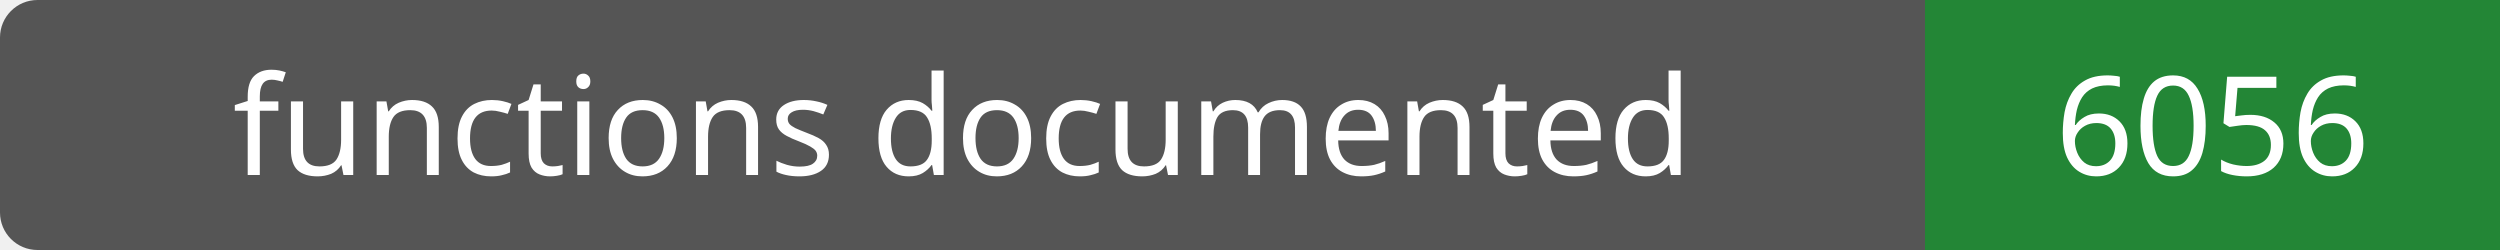
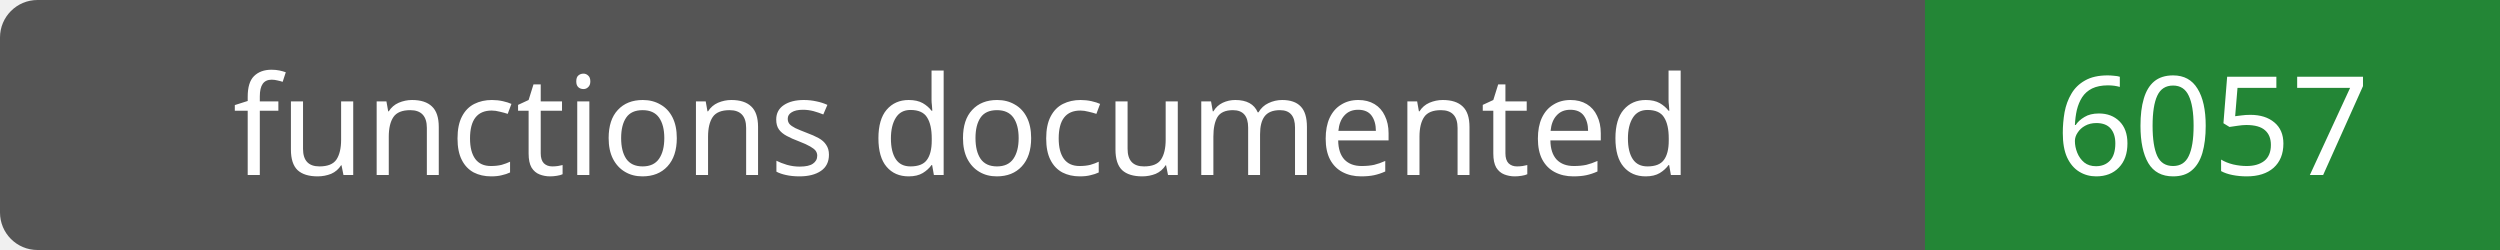
- <svg xmlns="http://www.w3.org/2000/svg" width="200" height="20" role="img" aria-label="functions documented: 6056">
+ <svg xmlns="http://www.w3.org/2000/svg" width="200" height="20" role="img" aria-label="functions documented: 6057">
  <rect width="200" height="20" rx="3" fill="#555" />
  <path fill="#238636" d="M154 0h46v20H154z" />
  <g fill="#fff" text-anchor="middle" font-family="Verdana,sans-serif" font-size="11">
    <text x="77.0" y="14">functions documented</text>
-     <text x="177.0" y="14">6056</text>
+     <text x="177.0" y="14">6057</text>
  </g>
</svg>
